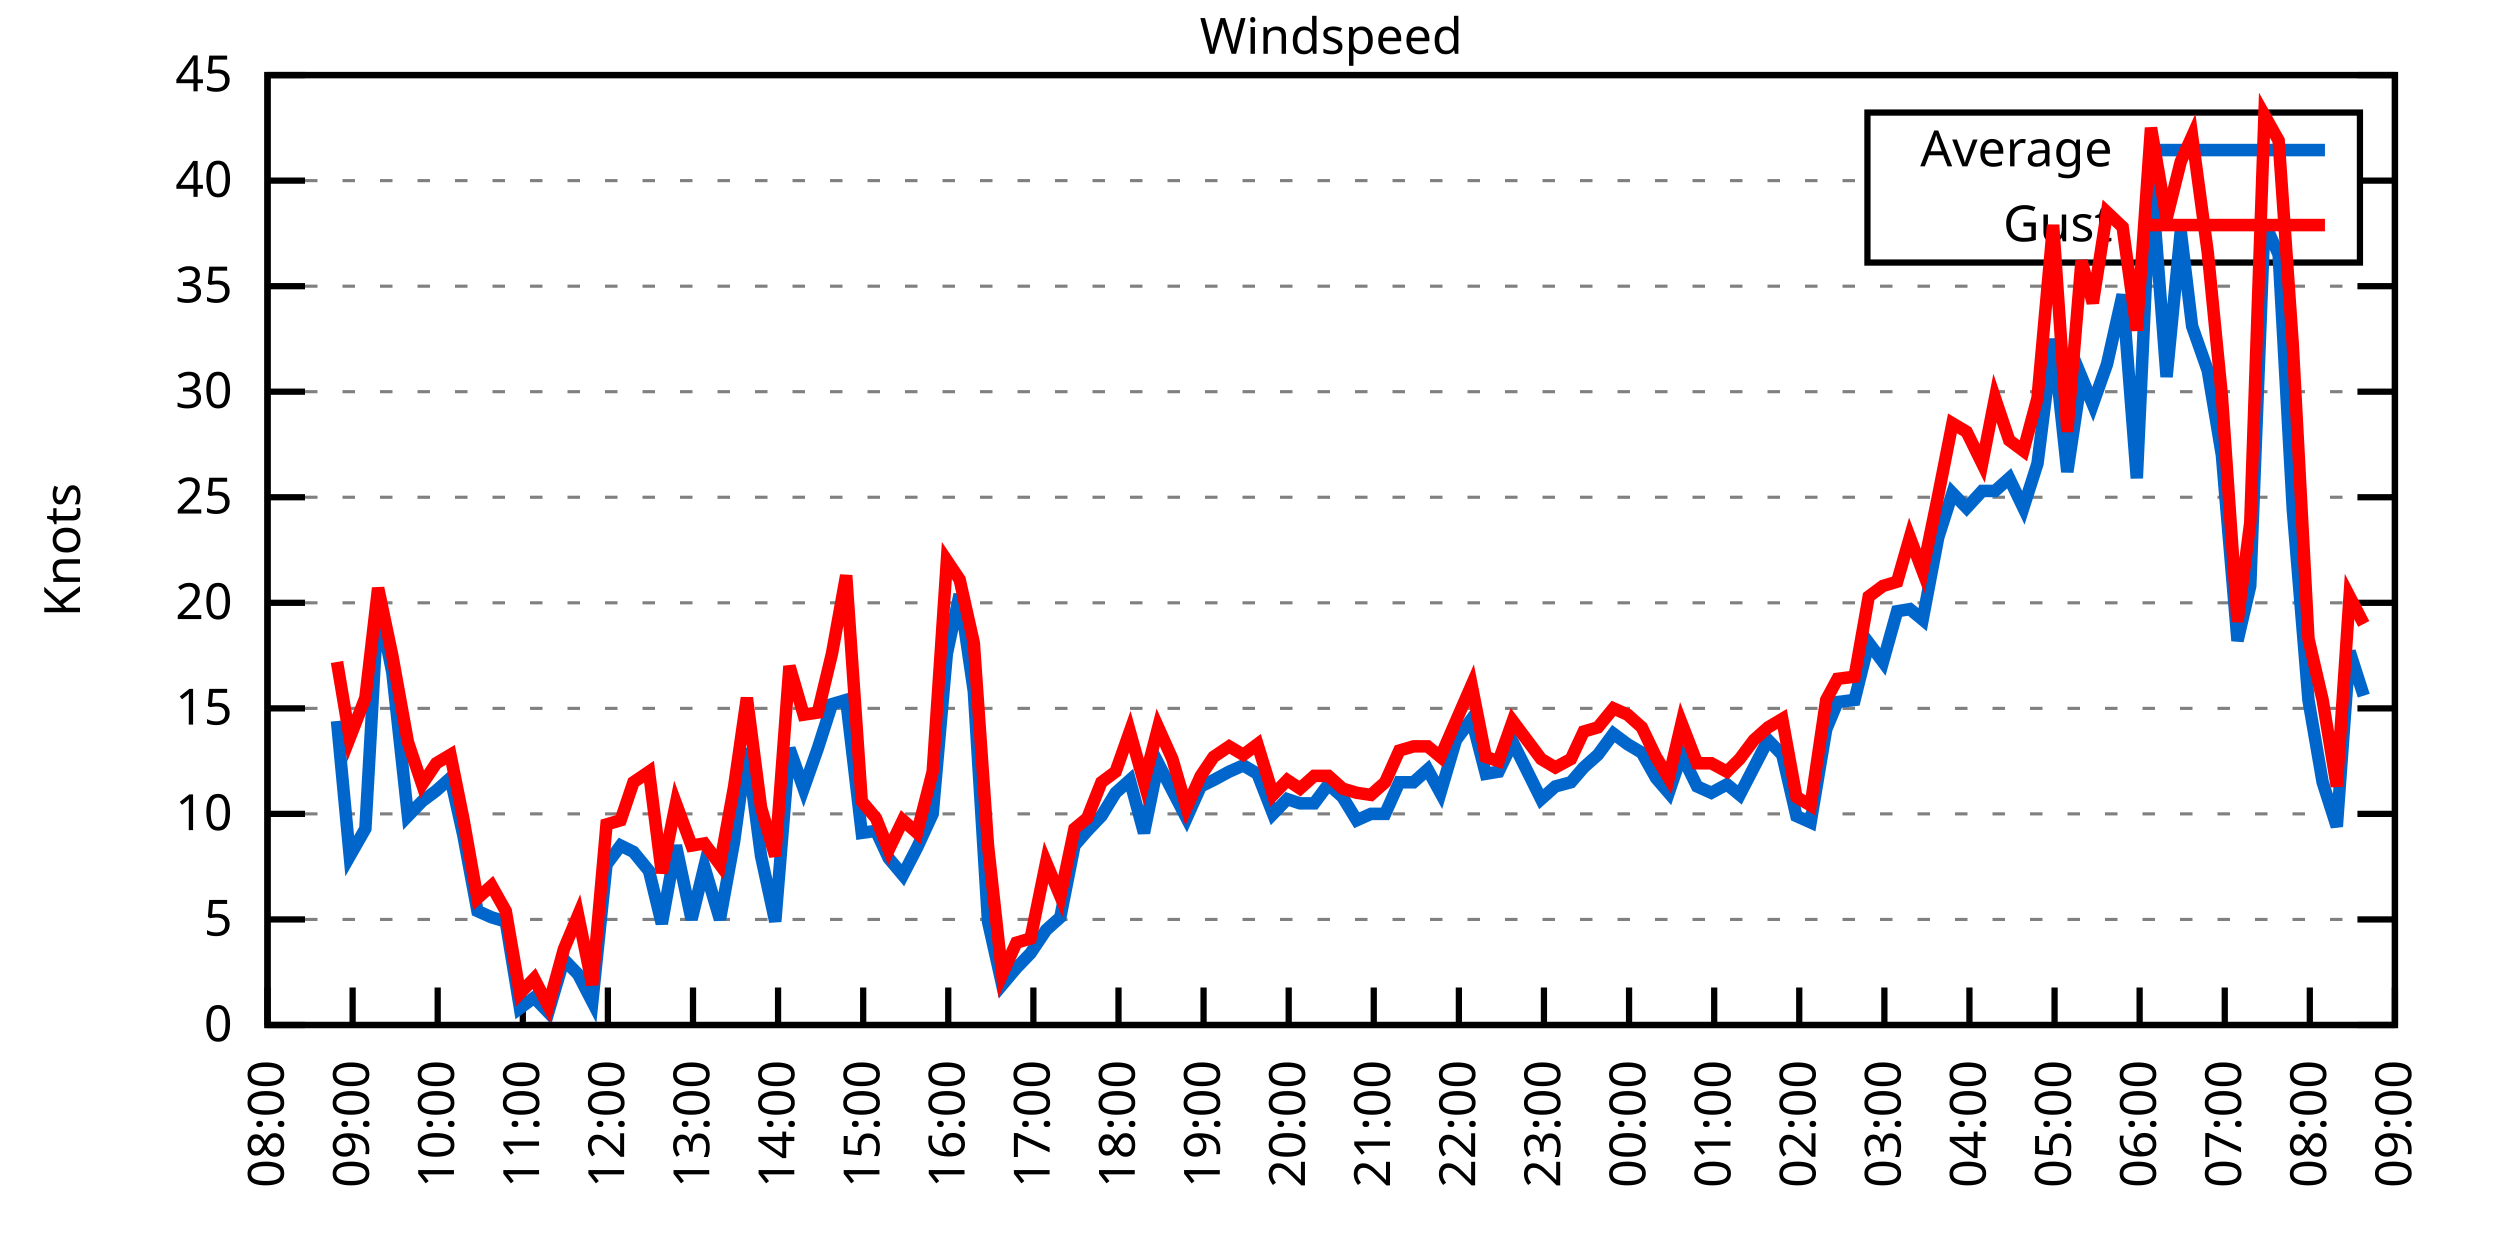
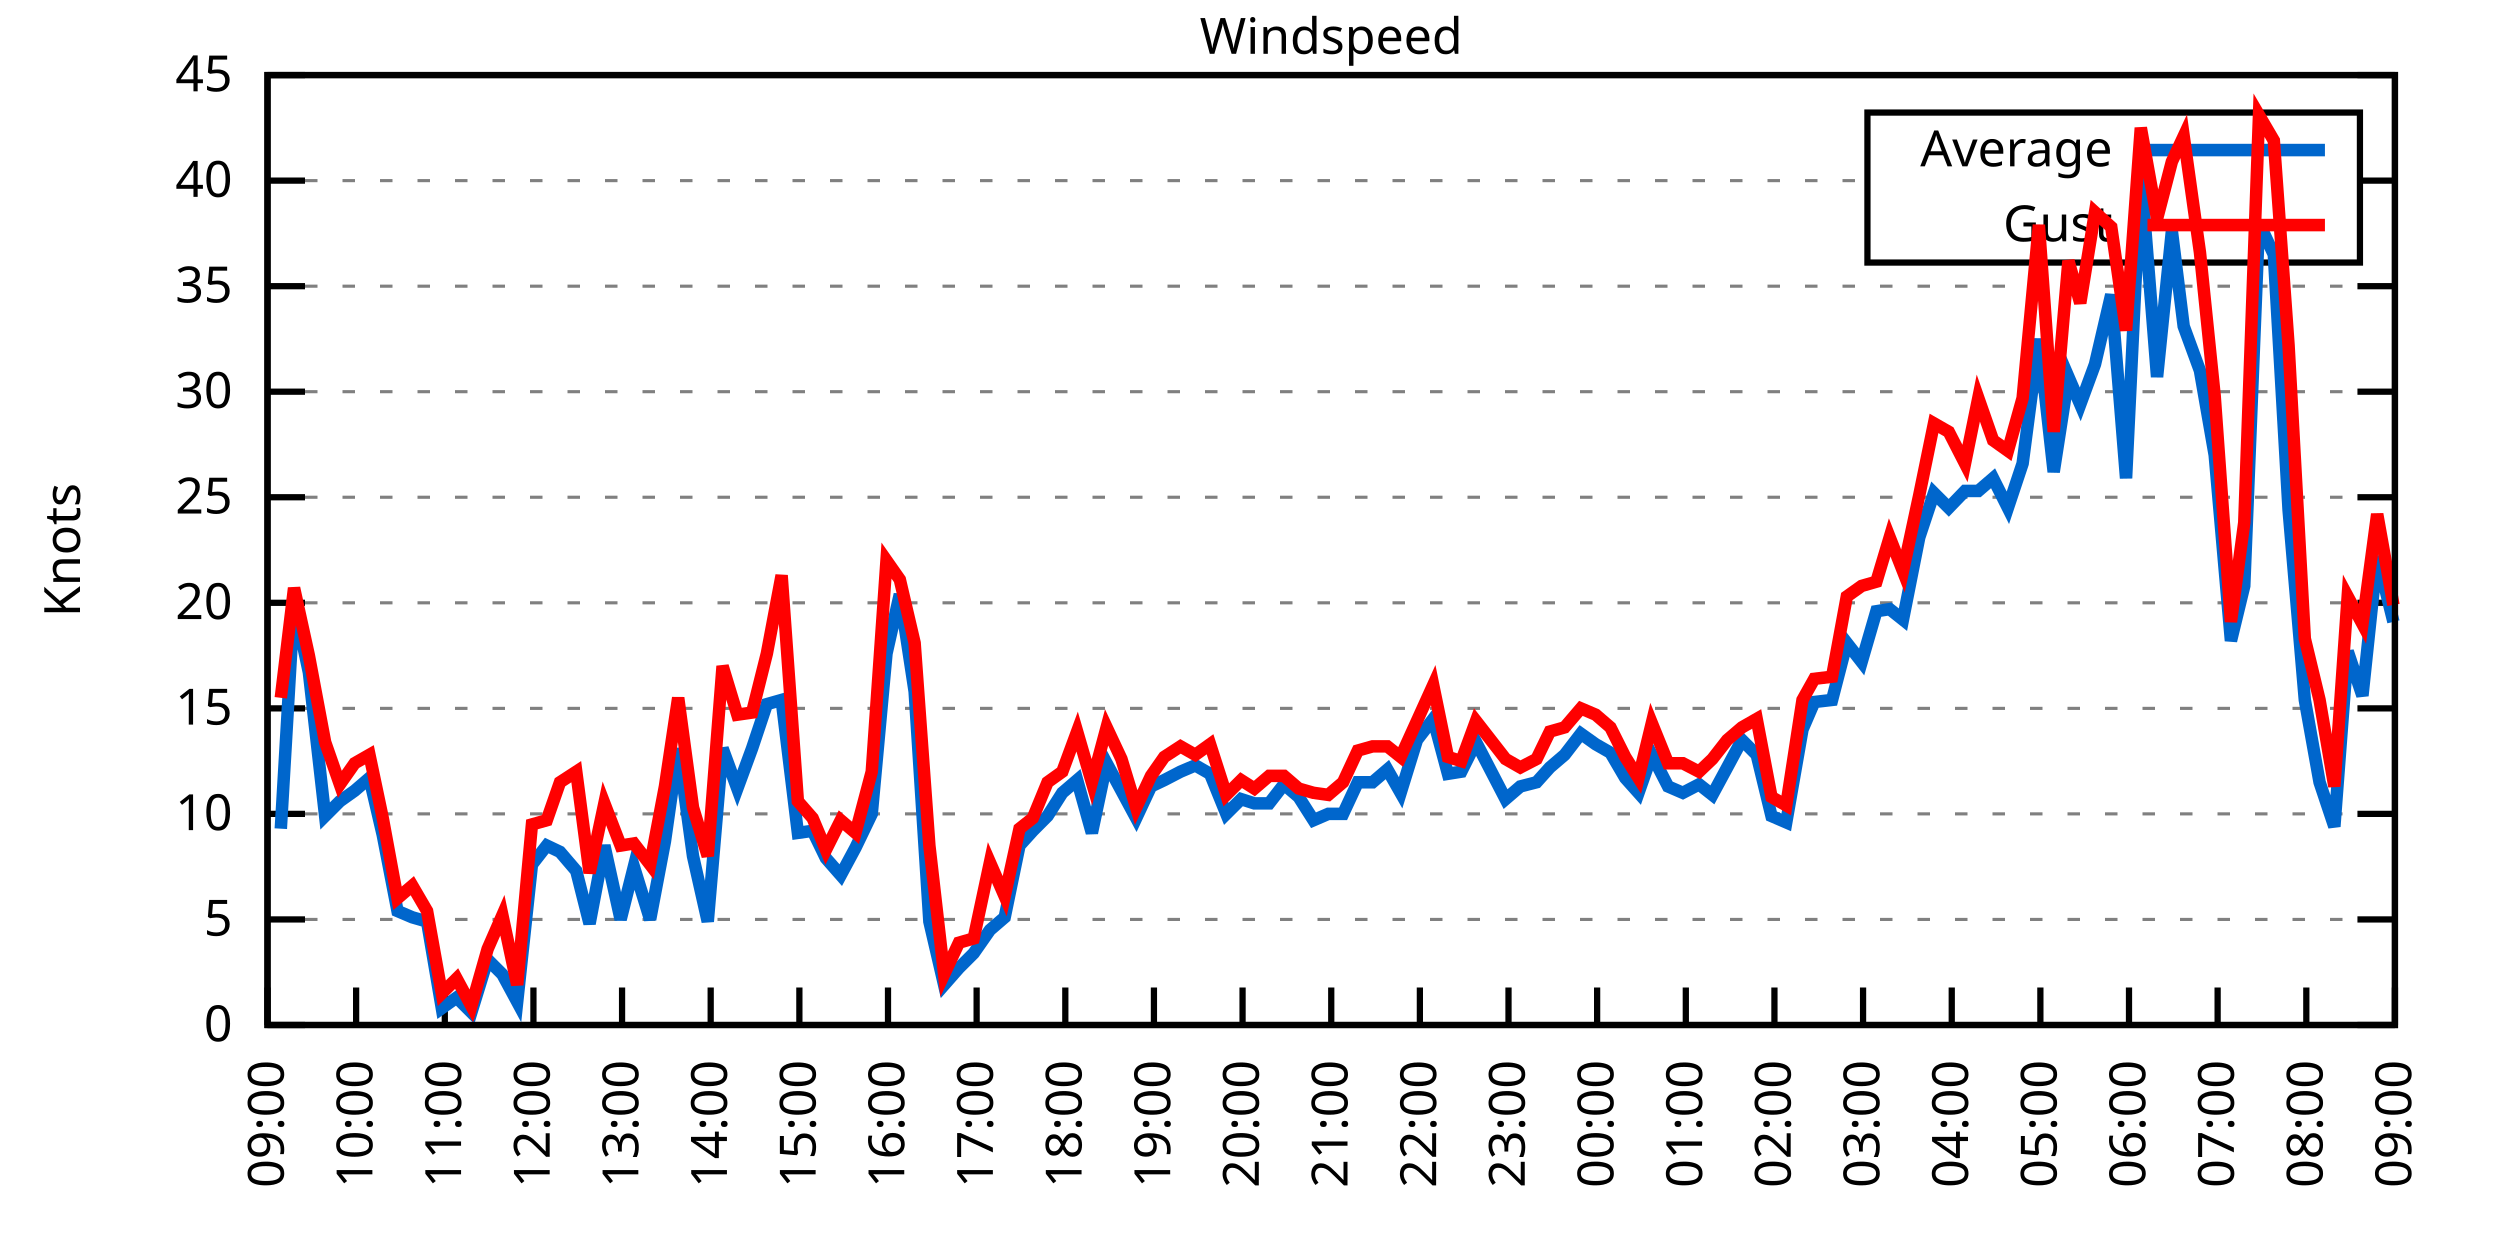
<svg xmlns="http://www.w3.org/2000/svg" xmlns:xlink="http://www.w3.org/1999/xlink" width="400" height="200" viewBox="0 0 400 200">
  <g id="gnuplot_canvas">
    <rect x="0" y="0" width="400" height="200" fill="none" />
    <defs>
      <circle id="gpDot" r="0.5" stroke-width="0.5" stroke="currentColor" />
      <path id="gpPt0" stroke-width="0.333" stroke="currentColor" d="M-1,0 h2 M0,-1 v2" />
      <path id="gpPt1" stroke-width="0.333" stroke="currentColor" d="M-1,-1 L1,1 M1,-1 L-1,1" />
      <path id="gpPt2" stroke-width="0.333" stroke="currentColor" d="M-1,0 L1,0 M0,-1 L0,1 M-1,-1 L1,1 M-1,1 L1,-1" />
      <rect id="gpPt3" stroke-width="0.333" stroke="currentColor" x="-1" y="-1" width="2" height="2" />
      <rect id="gpPt4" stroke-width="0.333" stroke="currentColor" fill="currentColor" x="-1" y="-1" width="2" height="2" />
      <circle id="gpPt5" stroke-width="0.333" stroke="currentColor" cx="0" cy="0" r="1" />
      <use xlink:href="#gpPt5" id="gpPt6" fill="currentColor" stroke="none" />
      <path id="gpPt7" stroke-width="0.333" stroke="currentColor" d="M0,-1.33 L-1.33,0.67 L1.33,0.67 z" />
      <use xlink:href="#gpPt7" id="gpPt8" fill="currentColor" stroke="none" />
      <use xlink:href="#gpPt7" id="gpPt9" stroke="currentColor" transform="rotate(180)" />
      <use xlink:href="#gpPt9" id="gpPt10" fill="currentColor" stroke="none" />
      <use xlink:href="#gpPt3" id="gpPt11" stroke="currentColor" transform="rotate(45)" />
      <use xlink:href="#gpPt11" id="gpPt12" fill="currentColor" stroke="none" />
      <path id="gpPt13" stroke-width="0.333" stroke="currentColor" d="M0,1.330 L1.265,0.411 L0.782,-1.067 L-0.782,-1.076 L-1.265,0.411 z" />
      <use xlink:href="#gpPt13" id="gpPt14" fill="currentColor" stroke="none" />
      <filter id="textbox" filterUnits="objectBoundingBox" x="0" y="0" height="1" width="1">
        <feFlood flood-color="white" flood-opacity="1" result="bgnd" />
        <feComposite in="SourceGraphic" in2="bgnd" operator="atop" />
      </filter>
      <filter id="greybox" filterUnits="objectBoundingBox" x="0" y="0" height="1" width="1">
        <feFlood flood-color="lightgrey" flood-opacity="1" result="grey" />
        <feComposite in="SourceGraphic" in2="grey" operator="atop" />
      </filter>
    </defs>
    <g fill="none" color="white" stroke="currentColor" stroke-width="1.00" stroke-linecap="butt" stroke-linejoin="miter">
</g>
    <g fill="none" color="black" stroke="currentColor" stroke-width="1.00" stroke-linecap="butt" stroke-linejoin="miter">
      <g stroke="none" shape-rendering="crispEdges">
        <polygon fill="rgb(255, 255, 255)" points="42.80,164.00 383.18,164.00 383.18,12.02 42.80,12.02 " />
      </g>
    </g>
    <g fill="none" color="black" stroke="currentColor" stroke-width="1.00" stroke-linecap="butt" stroke-linejoin="miter">
</g>
    <g fill="none" color="black" stroke="black" stroke-width="0.50" stroke-linecap="butt" stroke-linejoin="miter">
</g>
    <g fill="none" color="gray" stroke="currentColor" stroke-width="0.50" stroke-linecap="butt" stroke-linejoin="miter">
      <path stroke="gray" stroke-dasharray="2,4" class="gridline" d="M42.80,164.00 L383.19,164.00  " />
    </g>
    <g fill="none" color="gray" stroke="gray" stroke-width="1.00" stroke-linecap="butt" stroke-linejoin="miter">
</g>
    <g fill="none" color="black" stroke="currentColor" stroke-width="1.00" stroke-linecap="butt" stroke-linejoin="miter">
      <path stroke="black" d="M42.80,164.00 L48.80,164.00 M383.19,164.00 L377.19,164.00  " />
      <g transform="translate(37.20,166.60)" stroke="none" fill="black" font-family="Sans" font-size="8.00" text-anchor="end">
        <text>
          <tspan font-family="Sans"> 0</tspan>
        </text>
      </g>
    </g>
    <g fill="none" color="black" stroke="currentColor" stroke-width="1.00" stroke-linecap="butt" stroke-linejoin="miter">
</g>
    <g fill="none" color="black" stroke="black" stroke-width="0.50" stroke-linecap="butt" stroke-linejoin="miter">
</g>
    <g fill="none" color="gray" stroke="currentColor" stroke-width="0.50" stroke-linecap="butt" stroke-linejoin="miter">
      <path stroke="gray" stroke-dasharray="2,4" class="gridline" d="M42.80,147.11 L383.19,147.11  " />
    </g>
    <g fill="none" color="gray" stroke="gray" stroke-width="1.00" stroke-linecap="butt" stroke-linejoin="miter">
</g>
    <g fill="none" color="black" stroke="currentColor" stroke-width="1.00" stroke-linecap="butt" stroke-linejoin="miter">
      <path stroke="black" d="M42.80,147.11 L48.80,147.11 M383.19,147.11 L377.19,147.11  " />
      <g transform="translate(37.20,149.71)" stroke="none" fill="black" font-family="Sans" font-size="8.00" text-anchor="end">
        <text>
          <tspan font-family="Sans"> 5</tspan>
        </text>
      </g>
    </g>
    <g fill="none" color="black" stroke="currentColor" stroke-width="1.00" stroke-linecap="butt" stroke-linejoin="miter">
</g>
    <g fill="none" color="black" stroke="black" stroke-width="0.50" stroke-linecap="butt" stroke-linejoin="miter">
</g>
    <g fill="none" color="gray" stroke="currentColor" stroke-width="0.50" stroke-linecap="butt" stroke-linejoin="miter">
      <path stroke="gray" stroke-dasharray="2,4" class="gridline" d="M42.80,130.22 L383.19,130.22  " />
    </g>
    <g fill="none" color="gray" stroke="gray" stroke-width="1.00" stroke-linecap="butt" stroke-linejoin="miter">
</g>
    <g fill="none" color="black" stroke="currentColor" stroke-width="1.00" stroke-linecap="butt" stroke-linejoin="miter">
      <path stroke="black" d="M42.80,130.22 L48.80,130.22 M383.19,130.22 L377.19,130.22  " />
      <g transform="translate(37.20,132.82)" stroke="none" fill="black" font-family="Sans" font-size="8.00" text-anchor="end">
        <text>
          <tspan font-family="Sans"> 10</tspan>
        </text>
      </g>
    </g>
    <g fill="none" color="black" stroke="currentColor" stroke-width="1.00" stroke-linecap="butt" stroke-linejoin="miter">
</g>
    <g fill="none" color="black" stroke="black" stroke-width="0.50" stroke-linecap="butt" stroke-linejoin="miter">
</g>
    <g fill="none" color="gray" stroke="currentColor" stroke-width="0.50" stroke-linecap="butt" stroke-linejoin="miter">
      <path stroke="gray" stroke-dasharray="2,4" class="gridline" d="M42.80,113.34 L383.19,113.34  " />
    </g>
    <g fill="none" color="gray" stroke="gray" stroke-width="1.00" stroke-linecap="butt" stroke-linejoin="miter">
</g>
    <g fill="none" color="black" stroke="currentColor" stroke-width="1.00" stroke-linecap="butt" stroke-linejoin="miter">
      <path stroke="black" d="M42.80,113.34 L48.80,113.34 M383.19,113.34 L377.19,113.34  " />
      <g transform="translate(37.20,115.94)" stroke="none" fill="black" font-family="Sans" font-size="8.00" text-anchor="end">
        <text>
          <tspan font-family="Sans"> 15</tspan>
        </text>
      </g>
    </g>
    <g fill="none" color="black" stroke="currentColor" stroke-width="1.00" stroke-linecap="butt" stroke-linejoin="miter">
</g>
    <g fill="none" color="black" stroke="black" stroke-width="0.50" stroke-linecap="butt" stroke-linejoin="miter">
</g>
    <g fill="none" color="gray" stroke="currentColor" stroke-width="0.50" stroke-linecap="butt" stroke-linejoin="miter">
      <path stroke="gray" stroke-dasharray="2,4" class="gridline" d="M42.80,96.45 L383.19,96.45  " />
    </g>
    <g fill="none" color="gray" stroke="gray" stroke-width="1.00" stroke-linecap="butt" stroke-linejoin="miter">
</g>
    <g fill="none" color="black" stroke="currentColor" stroke-width="1.00" stroke-linecap="butt" stroke-linejoin="miter">
      <path stroke="black" d="M42.80,96.45 L48.80,96.45 M383.19,96.45 L377.19,96.45  " />
      <g transform="translate(37.20,99.05)" stroke="none" fill="black" font-family="Sans" font-size="8.00" text-anchor="end">
        <text>
          <tspan font-family="Sans"> 20</tspan>
        </text>
      </g>
    </g>
    <g fill="none" color="black" stroke="currentColor" stroke-width="1.00" stroke-linecap="butt" stroke-linejoin="miter">
</g>
    <g fill="none" color="black" stroke="black" stroke-width="0.50" stroke-linecap="butt" stroke-linejoin="miter">
</g>
    <g fill="none" color="gray" stroke="currentColor" stroke-width="0.50" stroke-linecap="butt" stroke-linejoin="miter">
      <path stroke="gray" stroke-dasharray="2,4" class="gridline" d="M42.80,79.56 L383.19,79.56  " />
    </g>
    <g fill="none" color="gray" stroke="gray" stroke-width="1.00" stroke-linecap="butt" stroke-linejoin="miter">
</g>
    <g fill="none" color="black" stroke="currentColor" stroke-width="1.00" stroke-linecap="butt" stroke-linejoin="miter">
      <path stroke="black" d="M42.80,79.56 L48.80,79.56 M383.19,79.56 L377.19,79.56  " />
      <g transform="translate(37.20,82.16)" stroke="none" fill="black" font-family="Sans" font-size="8.00" text-anchor="end">
        <text>
          <tspan font-family="Sans"> 25</tspan>
        </text>
      </g>
    </g>
    <g fill="none" color="black" stroke="currentColor" stroke-width="1.00" stroke-linecap="butt" stroke-linejoin="miter">
</g>
    <g fill="none" color="black" stroke="black" stroke-width="0.50" stroke-linecap="butt" stroke-linejoin="miter">
</g>
    <g fill="none" color="gray" stroke="currentColor" stroke-width="0.50" stroke-linecap="butt" stroke-linejoin="miter">
      <path stroke="gray" stroke-dasharray="2,4" class="gridline" d="M42.80,62.67 L383.19,62.67  " />
    </g>
    <g fill="none" color="gray" stroke="gray" stroke-width="1.00" stroke-linecap="butt" stroke-linejoin="miter">
</g>
    <g fill="none" color="black" stroke="currentColor" stroke-width="1.00" stroke-linecap="butt" stroke-linejoin="miter">
      <path stroke="black" d="M42.80,62.67 L48.80,62.67 M383.19,62.67 L377.19,62.67  " />
      <g transform="translate(37.20,65.27)" stroke="none" fill="black" font-family="Sans" font-size="8.00" text-anchor="end">
        <text>
          <tspan font-family="Sans"> 30</tspan>
        </text>
      </g>
    </g>
    <g fill="none" color="black" stroke="currentColor" stroke-width="1.00" stroke-linecap="butt" stroke-linejoin="miter">
</g>
    <g fill="none" color="black" stroke="black" stroke-width="0.50" stroke-linecap="butt" stroke-linejoin="miter">
</g>
    <g fill="none" color="gray" stroke="currentColor" stroke-width="0.50" stroke-linecap="butt" stroke-linejoin="miter">
      <path stroke="gray" stroke-dasharray="2,4" class="gridline" d="M42.80,45.79 L383.19,45.79  " />
    </g>
    <g fill="none" color="gray" stroke="gray" stroke-width="1.00" stroke-linecap="butt" stroke-linejoin="miter">
</g>
    <g fill="none" color="black" stroke="currentColor" stroke-width="1.00" stroke-linecap="butt" stroke-linejoin="miter">
      <path stroke="black" d="M42.80,45.79 L48.80,45.79 M383.19,45.79 L377.19,45.79  " />
      <g transform="translate(37.20,48.39)" stroke="none" fill="black" font-family="Sans" font-size="8.00" text-anchor="end">
        <text>
          <tspan font-family="Sans"> 35</tspan>
        </text>
      </g>
    </g>
    <g fill="none" color="black" stroke="currentColor" stroke-width="1.00" stroke-linecap="butt" stroke-linejoin="miter">
</g>
    <g fill="none" color="black" stroke="black" stroke-width="0.50" stroke-linecap="butt" stroke-linejoin="miter">
</g>
    <g fill="none" color="gray" stroke="currentColor" stroke-width="0.50" stroke-linecap="butt" stroke-linejoin="miter">
      <path stroke="gray" stroke-dasharray="2,4" class="gridline" d="M42.80,28.90 L298.79,28.90 M377.59,28.90 L383.19,28.90  " />
    </g>
    <g fill="none" color="gray" stroke="gray" stroke-width="1.00" stroke-linecap="butt" stroke-linejoin="miter">
</g>
    <g fill="none" color="black" stroke="currentColor" stroke-width="1.00" stroke-linecap="butt" stroke-linejoin="miter">
      <path stroke="black" d="M42.80,28.90 L48.80,28.90 M383.19,28.90 L377.19,28.90  " />
      <g transform="translate(37.20,31.50)" stroke="none" fill="black" font-family="Sans" font-size="8.00" text-anchor="end">
        <text>
          <tspan font-family="Sans"> 40</tspan>
        </text>
      </g>
    </g>
    <g fill="none" color="black" stroke="currentColor" stroke-width="1.00" stroke-linecap="butt" stroke-linejoin="miter">
</g>
    <g fill="none" color="black" stroke="black" stroke-width="0.50" stroke-linecap="butt" stroke-linejoin="miter">
</g>
    <g fill="none" color="gray" stroke="currentColor" stroke-width="0.50" stroke-linecap="butt" stroke-linejoin="miter">
      <path stroke="gray" stroke-dasharray="2,4" class="gridline" d="M42.80,12.01 L383.19,12.01  " />
    </g>
    <g fill="none" color="gray" stroke="gray" stroke-width="1.00" stroke-linecap="butt" stroke-linejoin="miter">
</g>
    <g fill="none" color="black" stroke="currentColor" stroke-width="1.00" stroke-linecap="butt" stroke-linejoin="miter">
      <path stroke="black" d="M42.80,12.01 L48.80,12.01 M383.19,12.01 L377.19,12.01  " />
      <g transform="translate(37.20,14.61)" stroke="none" fill="black" font-family="Sans" font-size="8.00" text-anchor="end">
        <text>
          <tspan font-family="Sans"> 45</tspan>
        </text>
      </g>
    </g>
    <g fill="none" color="black" stroke="currentColor" stroke-width="1.00" stroke-linecap="butt" stroke-linejoin="miter">
      <path stroke="black" d="M42.80,164.00 L42.80,158.00  " />
      <g transform="translate(45.40,169.60) rotate(270.00)" stroke="none" fill="black" font-family="Sans" font-size="8.00" text-anchor="end">
        <text>
-           <tspan font-family="Sans">08:00</tspan>
-         </text>
-       </g>
-     </g>
-     <g fill="none" color="black" stroke="currentColor" stroke-width="1.00" stroke-linecap="butt" stroke-linejoin="miter">
-       <path stroke="black" d="M56.42,164.00 L56.42,158.00  " />
-       <g transform="translate(59.02,169.60) rotate(270.00)" stroke="none" fill="black" font-family="Sans" font-size="8.00" text-anchor="end">
-         <text>
          <tspan font-family="Sans">09:00</tspan>
        </text>
      </g>
    </g>
    <g fill="none" color="black" stroke="currentColor" stroke-width="1.00" stroke-linecap="butt" stroke-linejoin="miter">
-       <path stroke="black" d="M70.03,164.00 L70.03,158.00  " />
-       <g transform="translate(72.63,169.60) rotate(270.00)" stroke="none" fill="black" font-family="Sans" font-size="8.00" text-anchor="end">
+       <path stroke="black" d="M56.98,164.00 L56.98,158.00  " />
+       <g transform="translate(59.58,169.60) rotate(270.00)" stroke="none" fill="black" font-family="Sans" font-size="8.00" text-anchor="end">
        <text>
          <tspan font-family="Sans">10:00</tspan>
        </text>
      </g>
    </g>
    <g fill="none" color="black" stroke="currentColor" stroke-width="1.00" stroke-linecap="butt" stroke-linejoin="miter">
-       <path stroke="black" d="M83.65,164.00 L83.65,158.00  " />
-       <g transform="translate(86.25,169.60) rotate(270.00)" stroke="none" fill="black" font-family="Sans" font-size="8.00" text-anchor="end">
+       <path stroke="black" d="M71.17,164.00 L71.17,158.00  " />
+       <g transform="translate(73.77,169.60) rotate(270.00)" stroke="none" fill="black" font-family="Sans" font-size="8.00" text-anchor="end">
        <text>
          <tspan font-family="Sans">11:00</tspan>
        </text>
      </g>
    </g>
    <g fill="none" color="black" stroke="currentColor" stroke-width="1.00" stroke-linecap="butt" stroke-linejoin="miter">
-       <path stroke="black" d="M97.26,164.00 L97.26,158.00  " />
-       <g transform="translate(99.86,169.60) rotate(270.00)" stroke="none" fill="black" font-family="Sans" font-size="8.00" text-anchor="end">
+       <path stroke="black" d="M85.35,164.00 L85.35,158.00  " />
+       <g transform="translate(87.95,169.60) rotate(270.00)" stroke="none" fill="black" font-family="Sans" font-size="8.00" text-anchor="end">
        <text>
          <tspan font-family="Sans">12:00</tspan>
        </text>
      </g>
    </g>
    <g fill="none" color="black" stroke="currentColor" stroke-width="1.00" stroke-linecap="butt" stroke-linejoin="miter">
-       <path stroke="black" d="M110.88,164.00 L110.88,158.00  " />
-       <g transform="translate(113.48,169.60) rotate(270.00)" stroke="none" fill="black" font-family="Sans" font-size="8.00" text-anchor="end">
+       <path stroke="black" d="M99.53,164.00 L99.53,158.00  " />
+       <g transform="translate(102.13,169.60) rotate(270.00)" stroke="none" fill="black" font-family="Sans" font-size="8.00" text-anchor="end">
        <text>
          <tspan font-family="Sans">13:00</tspan>
        </text>
      </g>
    </g>
    <g fill="none" color="black" stroke="currentColor" stroke-width="1.00" stroke-linecap="butt" stroke-linejoin="miter">
-       <path stroke="black" d="M124.49,164.00 L124.49,158.00  " />
-       <g transform="translate(127.09,169.60) rotate(270.00)" stroke="none" fill="black" font-family="Sans" font-size="8.00" text-anchor="end">
+       <path stroke="black" d="M113.71,164.00 L113.71,158.00  " />
+       <g transform="translate(116.31,169.60) rotate(270.00)" stroke="none" fill="black" font-family="Sans" font-size="8.00" text-anchor="end">
        <text>
          <tspan font-family="Sans">14:00</tspan>
        </text>
      </g>
    </g>
    <g fill="none" color="black" stroke="currentColor" stroke-width="1.00" stroke-linecap="butt" stroke-linejoin="miter">
-       <path stroke="black" d="M138.11,164.00 L138.11,158.00  " />
-       <g transform="translate(140.71,169.60) rotate(270.00)" stroke="none" fill="black" font-family="Sans" font-size="8.00" text-anchor="end">
+       <path stroke="black" d="M127.90,164.00 L127.90,158.00  " />
+       <g transform="translate(130.50,169.60) rotate(270.00)" stroke="none" fill="black" font-family="Sans" font-size="8.00" text-anchor="end">
        <text>
          <tspan font-family="Sans">15:00</tspan>
        </text>
      </g>
    </g>
    <g fill="none" color="black" stroke="currentColor" stroke-width="1.00" stroke-linecap="butt" stroke-linejoin="miter">
-       <path stroke="black" d="M151.72,164.00 L151.72,158.00  " />
-       <g transform="translate(154.32,169.60) rotate(270.00)" stroke="none" fill="black" font-family="Sans" font-size="8.00" text-anchor="end">
+       <path stroke="black" d="M142.08,164.00 L142.08,158.00  " />
+       <g transform="translate(144.68,169.60) rotate(270.00)" stroke="none" fill="black" font-family="Sans" font-size="8.00" text-anchor="end">
        <text>
          <tspan font-family="Sans">16:00</tspan>
        </text>
      </g>
    </g>
    <g fill="none" color="black" stroke="currentColor" stroke-width="1.00" stroke-linecap="butt" stroke-linejoin="miter">
-       <path stroke="black" d="M165.34,164.00 L165.34,158.00  " />
-       <g transform="translate(167.94,169.60) rotate(270.00)" stroke="none" fill="black" font-family="Sans" font-size="8.00" text-anchor="end">
+       <path stroke="black" d="M156.26,164.00 L156.26,158.00  " />
+       <g transform="translate(158.86,169.60) rotate(270.00)" stroke="none" fill="black" font-family="Sans" font-size="8.00" text-anchor="end">
        <text>
          <tspan font-family="Sans">17:00</tspan>
        </text>
      </g>
    </g>
    <g fill="none" color="black" stroke="currentColor" stroke-width="1.00" stroke-linecap="butt" stroke-linejoin="miter">
-       <path stroke="black" d="M178.96,164.00 L178.96,158.00  " />
-       <g transform="translate(181.56,169.60) rotate(270.00)" stroke="none" fill="black" font-family="Sans" font-size="8.00" text-anchor="end">
+       <path stroke="black" d="M170.45,164.00 L170.45,158.00  " />
+       <g transform="translate(173.05,169.60) rotate(270.00)" stroke="none" fill="black" font-family="Sans" font-size="8.00" text-anchor="end">
        <text>
          <tspan font-family="Sans">18:00</tspan>
        </text>
      </g>
    </g>
    <g fill="none" color="black" stroke="currentColor" stroke-width="1.00" stroke-linecap="butt" stroke-linejoin="miter">
-       <path stroke="black" d="M192.57,164.00 L192.57,158.00  " />
-       <g transform="translate(195.17,169.60) rotate(270.00)" stroke="none" fill="black" font-family="Sans" font-size="8.00" text-anchor="end">
+       <path stroke="black" d="M184.63,164.00 L184.63,158.00  " />
+       <g transform="translate(187.23,169.60) rotate(270.00)" stroke="none" fill="black" font-family="Sans" font-size="8.00" text-anchor="end">
        <text>
          <tspan font-family="Sans">19:00</tspan>
        </text>
      </g>
    </g>
    <g fill="none" color="black" stroke="currentColor" stroke-width="1.00" stroke-linecap="butt" stroke-linejoin="miter">
-       <path stroke="black" d="M206.19,164.00 L206.19,158.00  " />
-       <g transform="translate(208.79,169.60) rotate(270.00)" stroke="none" fill="black" font-family="Sans" font-size="8.00" text-anchor="end">
+       <path stroke="black" d="M198.81,164.00 L198.81,158.00  " />
+       <g transform="translate(201.41,169.60) rotate(270.00)" stroke="none" fill="black" font-family="Sans" font-size="8.00" text-anchor="end">
        <text>
          <tspan font-family="Sans">20:00</tspan>
        </text>
      </g>
    </g>
    <g fill="none" color="black" stroke="currentColor" stroke-width="1.00" stroke-linecap="butt" stroke-linejoin="miter">
-       <path stroke="black" d="M219.80,164.00 L219.80,158.00  " />
-       <g transform="translate(222.40,169.60) rotate(270.00)" stroke="none" fill="black" font-family="Sans" font-size="8.00" text-anchor="end">
+       <path stroke="black" d="M213.00,164.00 L213.00,158.00  " />
+       <g transform="translate(215.60,169.60) rotate(270.00)" stroke="none" fill="black" font-family="Sans" font-size="8.00" text-anchor="end">
        <text>
          <tspan font-family="Sans">21:00</tspan>
        </text>
      </g>
    </g>
    <g fill="none" color="black" stroke="currentColor" stroke-width="1.00" stroke-linecap="butt" stroke-linejoin="miter">
-       <path stroke="black" d="M233.42,164.00 L233.42,158.00  " />
-       <g transform="translate(236.02,169.60) rotate(270.00)" stroke="none" fill="black" font-family="Sans" font-size="8.00" text-anchor="end">
+       <path stroke="black" d="M227.18,164.00 L227.18,158.00  " />
+       <g transform="translate(229.78,169.60) rotate(270.00)" stroke="none" fill="black" font-family="Sans" font-size="8.00" text-anchor="end">
        <text>
          <tspan font-family="Sans">22:00</tspan>
        </text>
      </g>
    </g>
    <g fill="none" color="black" stroke="currentColor" stroke-width="1.00" stroke-linecap="butt" stroke-linejoin="miter">
-       <path stroke="black" d="M247.03,164.00 L247.03,158.00  " />
-       <g transform="translate(249.63,169.60) rotate(270.00)" stroke="none" fill="black" font-family="Sans" font-size="8.00" text-anchor="end">
+       <path stroke="black" d="M241.36,164.00 L241.36,158.00  " />
+       <g transform="translate(243.96,169.60) rotate(270.00)" stroke="none" fill="black" font-family="Sans" font-size="8.00" text-anchor="end">
        <text>
          <tspan font-family="Sans">23:00</tspan>
        </text>
      </g>
    </g>
    <g fill="none" color="black" stroke="currentColor" stroke-width="1.00" stroke-linecap="butt" stroke-linejoin="miter">
-       <path stroke="black" d="M260.65,164.00 L260.65,158.00  " />
-       <g transform="translate(263.25,169.60) rotate(270.00)" stroke="none" fill="black" font-family="Sans" font-size="8.00" text-anchor="end">
+       <path stroke="black" d="M255.54,164.00 L255.54,158.00  " />
+       <g transform="translate(258.14,169.60) rotate(270.00)" stroke="none" fill="black" font-family="Sans" font-size="8.00" text-anchor="end">
        <text>
          <tspan font-family="Sans">00:00</tspan>
        </text>
      </g>
    </g>
    <g fill="none" color="black" stroke="currentColor" stroke-width="1.00" stroke-linecap="butt" stroke-linejoin="miter">
-       <path stroke="black" d="M274.27,164.00 L274.27,158.00  " />
-       <g transform="translate(276.87,169.60) rotate(270.00)" stroke="none" fill="black" font-family="Sans" font-size="8.00" text-anchor="end">
+       <path stroke="black" d="M269.73,164.00 L269.73,158.00  " />
+       <g transform="translate(272.33,169.60) rotate(270.00)" stroke="none" fill="black" font-family="Sans" font-size="8.00" text-anchor="end">
        <text>
          <tspan font-family="Sans">01:00</tspan>
        </text>
      </g>
    </g>
    <g fill="none" color="black" stroke="currentColor" stroke-width="1.00" stroke-linecap="butt" stroke-linejoin="miter">
-       <path stroke="black" d="M287.88,164.00 L287.88,158.00  " />
-       <g transform="translate(290.48,169.60) rotate(270.00)" stroke="none" fill="black" font-family="Sans" font-size="8.00" text-anchor="end">
+       <path stroke="black" d="M283.91,164.00 L283.91,158.00  " />
+       <g transform="translate(286.51,169.60) rotate(270.00)" stroke="none" fill="black" font-family="Sans" font-size="8.00" text-anchor="end">
        <text>
          <tspan font-family="Sans">02:00</tspan>
        </text>
      </g>
    </g>
    <g fill="none" color="black" stroke="currentColor" stroke-width="1.00" stroke-linecap="butt" stroke-linejoin="miter">
-       <path stroke="black" d="M301.50,164.00 L301.50,158.00  " />
-       <g transform="translate(304.10,169.60) rotate(270.00)" stroke="none" fill="black" font-family="Sans" font-size="8.00" text-anchor="end">
+       <path stroke="black" d="M298.09,164.00 L298.09,158.00  " />
+       <g transform="translate(300.69,169.60) rotate(270.00)" stroke="none" fill="black" font-family="Sans" font-size="8.00" text-anchor="end">
        <text>
          <tspan font-family="Sans">03:00</tspan>
        </text>
      </g>
    </g>
    <g fill="none" color="black" stroke="currentColor" stroke-width="1.00" stroke-linecap="butt" stroke-linejoin="miter">
-       <path stroke="black" d="M315.11,164.00 L315.11,158.00  " />
-       <g transform="translate(317.71,169.60) rotate(270.00)" stroke="none" fill="black" font-family="Sans" font-size="8.00" text-anchor="end">
+       <path stroke="black" d="M312.28,164.00 L312.28,158.00  " />
+       <g transform="translate(314.88,169.60) rotate(270.00)" stroke="none" fill="black" font-family="Sans" font-size="8.00" text-anchor="end">
        <text>
          <tspan font-family="Sans">04:00</tspan>
        </text>
      </g>
    </g>
    <g fill="none" color="black" stroke="currentColor" stroke-width="1.00" stroke-linecap="butt" stroke-linejoin="miter">
-       <path stroke="black" d="M328.73,164.00 L328.73,158.00  " />
-       <g transform="translate(331.33,169.60) rotate(270.00)" stroke="none" fill="black" font-family="Sans" font-size="8.00" text-anchor="end">
+       <path stroke="black" d="M326.46,164.00 L326.46,158.00  " />
+       <g transform="translate(329.06,169.60) rotate(270.00)" stroke="none" fill="black" font-family="Sans" font-size="8.00" text-anchor="end">
        <text>
          <tspan font-family="Sans">05:00</tspan>
        </text>
      </g>
    </g>
    <g fill="none" color="black" stroke="currentColor" stroke-width="1.00" stroke-linecap="butt" stroke-linejoin="miter">
-       <path stroke="black" d="M342.34,164.00 L342.34,158.00  " />
-       <g transform="translate(344.94,169.60) rotate(270.00)" stroke="none" fill="black" font-family="Sans" font-size="8.00" text-anchor="end">
+       <path stroke="black" d="M340.64,164.00 L340.64,158.00  " />
+       <g transform="translate(343.24,169.60) rotate(270.00)" stroke="none" fill="black" font-family="Sans" font-size="8.00" text-anchor="end">
        <text>
          <tspan font-family="Sans">06:00</tspan>
        </text>
      </g>
    </g>
    <g fill="none" color="black" stroke="currentColor" stroke-width="1.00" stroke-linecap="butt" stroke-linejoin="miter">
-       <path stroke="black" d="M355.96,164.00 L355.96,158.00  " />
-       <g transform="translate(358.56,169.60) rotate(270.00)" stroke="none" fill="black" font-family="Sans" font-size="8.00" text-anchor="end">
+       <path stroke="black" d="M354.82,164.00 L354.82,158.00  " />
+       <g transform="translate(357.42,169.60) rotate(270.00)" stroke="none" fill="black" font-family="Sans" font-size="8.00" text-anchor="end">
        <text>
          <tspan font-family="Sans">07:00</tspan>
        </text>
      </g>
    </g>
    <g fill="none" color="black" stroke="currentColor" stroke-width="1.00" stroke-linecap="butt" stroke-linejoin="miter">
-       <path stroke="black" d="M369.57,164.00 L369.57,158.00  " />
-       <g transform="translate(372.17,169.60) rotate(270.00)" stroke="none" fill="black" font-family="Sans" font-size="8.00" text-anchor="end">
+       <path stroke="black" d="M369.01,164.00 L369.01,158.00  " />
+       <g transform="translate(371.61,169.60) rotate(270.00)" stroke="none" fill="black" font-family="Sans" font-size="8.00" text-anchor="end">
        <text>
          <tspan font-family="Sans">08:00</tspan>
        </text>
      </g>
    </g>
    <g fill="none" color="black" stroke="currentColor" stroke-width="1.00" stroke-linecap="butt" stroke-linejoin="miter">
      <path stroke="black" d="M383.19,164.00 L383.19,158.00  " />
      <g transform="translate(385.79,169.60) rotate(270.00)" stroke="none" fill="black" font-family="Sans" font-size="8.00" text-anchor="end">
        <text>
          <tspan font-family="Sans">09:00</tspan>
        </text>
      </g>
    </g>
    <g fill="none" color="black" stroke="currentColor" stroke-width="1.00" stroke-linecap="butt" stroke-linejoin="miter">
</g>
    <g fill="none" color="black" stroke="currentColor" stroke-width="1.00" stroke-linecap="butt" stroke-linejoin="miter">
      <path stroke="black" d="M42.80,12.01 L42.80,164.00 L383.19,164.00 L383.19,12.01 L42.80,12.01 Z  " />
    </g>
    <g fill="none" color="black" stroke="currentColor" stroke-width="1.00" stroke-linecap="butt" stroke-linejoin="miter">
</g>
    <g fill="none" color="black" stroke="currentColor" stroke-width="1.00" stroke-linecap="butt" stroke-linejoin="miter">
      <path stroke="black" d="M298.79,42.01 L298.79,18.01 L377.59,18.01 L377.59,42.01 L298.79,42.01 Z  " />
    </g>
    <g id="Windspeed_plot_1">
      <g fill="none" color="white" stroke="black" stroke-width="2.00" stroke-linecap="butt" stroke-linejoin="miter">
</g>
      <g fill="none" color="black" stroke="currentColor" stroke-width="2.00" stroke-linecap="butt" stroke-linejoin="miter">
        <g transform="translate(337.99,26.61)" stroke="none" fill="black" font-family="Sans" font-size="8.00" text-anchor="end">
          <text>
            <tspan font-family="Sans">Average</tspan>
          </text>
        </g>
      </g>
      <g fill="none" color="black" stroke="currentColor" stroke-width="2.00" stroke-linecap="butt" stroke-linejoin="miter">
-         <path stroke="rgb(  0, 102, 204)" d="M343.59,24.01 L371.99,24.01 M53.92,115.36 L55.96,136.98 L58.46,132.59 L60.50,96.45 L62.77,107.59 L65.27,130.56   L67.54,128.20 L69.80,126.51 L72.07,124.48 L74.12,133.60 L76.39,145.76 L78.65,146.77 L80.92,147.45 L83.19,161.30   L85.46,159.61 L87.73,161.97 L90.23,153.53 L92.50,155.89 L94.77,160.28 L97.04,138.33 L99.30,135.29 L101.35,136.30   L103.84,139.34 L105.89,147.79 L108.15,135.29 L110.65,147.11 L112.69,138.67 L115.19,147.11 L117.46,134.62 L119.50,119.75   L121.77,136.98 L124.04,147.45 L126.31,119.75 L128.58,126.17 L130.85,119.75 L133.12,112.66 L135.39,111.99 L137.88,133.26   L140.15,132.93 L142.19,137.32 L144.46,140.02 L146.73,135.63 L149.23,130.22 L151.50,104.56 L153.54,95.10 L155.81,110.63   L158.08,147.45 L160.35,157.58 L162.62,154.88 L164.89,152.52 L167.38,148.80 L169.65,146.77 L171.92,135.29 L173.96,132.93   L176.23,130.56 L178.50,126.85 L180.77,124.82 L183.04,133.26 L185.31,122.12 L187.58,126.51 L189.85,130.90 L192.12,125.83   L194.16,124.82 L196.66,123.47 L198.93,122.46 L201.19,123.81 L203.69,130.22 L205.96,127.86 L208.00,128.54 L210.27,128.54   L212.54,125.50 L214.81,127.52 L217.08,131.24 L219.35,130.22 L221.62,130.22 L223.89,125.16 L226.16,125.16 L228.43,123.13   L230.47,126.85 L232.96,118.40 L235.46,115.03 L237.73,123.81 L239.77,123.47 L242.04,118.74 L246.58,127.86 L248.85,125.83   L251.35,125.16 L253.39,122.79 L255.66,120.77 L258.15,117.39 L260.42,119.08 L262.69,120.43 L264.96,124.48 L267.00,126.85   L269.05,120.77 L271.54,125.83 L273.81,126.85 L276.31,125.50 L278.35,127.18 L280.62,122.79 L282.89,118.40 L285.16,120.77   L287.43,130.56 L289.70,131.58 L292.19,116.71 L294.01,112.32 L296.73,111.99 L299.00,102.87 L301.27,105.91 L303.54,97.80   L305.58,97.46 L307.62,99.15 L310.12,85.98 L312.39,78.89 L314.66,81.25 L317.15,78.55 L319.20,78.55 L321.47,76.52   L323.74,81.25 L326.00,74.16 L328.50,54.23 L330.77,75.51 L333.04,60.31 L334.85,64.70 L337.12,58.28 L339.62,47.14   L341.89,76.52 L344.16,27.55 L346.65,60.31 L348.92,37.00 L350.74,52.20 L353.24,59.30 L355.50,72.81 L358.00,102.53   L360.04,93.75 L362.31,35.65 L364.58,40.72 L366.85,81.59 L369.35,111.99 L371.62,125.16 L373.89,132.25 L375.93,104.22   L378.20,111.31  " />
+         <path stroke="rgb(  0, 102, 204)" d="M343.59,24.01 L371.99,24.01 M44.93,132.59 L47.05,96.45 L49.42,107.59 L52.02,130.56 L54.38,128.20 L56.75,126.51   L59.11,124.48 L61.24,133.60 L63.60,145.76 L65.97,146.77 L68.33,147.45 L70.69,161.30 L73.06,159.61 L75.42,161.97   L78.02,153.53 L80.38,155.89 L82.75,160.28 L85.11,138.33 L87.48,135.29 L89.60,136.30 L92.20,139.34 L94.33,147.79   L96.70,135.29 L99.30,147.11 L101.42,138.67 L104.02,147.11 L106.39,134.62 L108.51,119.75 L110.88,136.98 L113.24,147.45   L115.61,119.75 L117.97,126.17 L120.33,119.75 L122.70,112.66 L125.06,111.99 L127.66,133.26 L130.02,132.93 L132.15,137.32   L134.52,140.02 L136.88,135.63 L139.48,130.22 L141.84,104.56 L143.97,95.10 L146.34,110.63 L148.70,147.45 L151.06,157.58   L153.43,154.88 L155.79,152.52 L158.39,148.80 L160.75,146.77 L163.12,135.29 L165.25,132.93 L167.61,130.56 L169.97,126.85   L172.34,124.82 L174.70,133.26 L177.06,122.12 L179.43,126.51 L181.79,130.90 L184.16,125.83 L186.28,124.82 L188.88,123.47   L191.25,122.46 L193.61,123.81 L196.21,130.22 L198.58,127.86 L200.70,128.54 L203.07,128.54 L205.43,125.50 L207.79,127.52   L210.16,131.24 L212.52,130.22 L214.89,130.22 L217.25,125.16 L219.61,125.16 L221.98,123.13 L224.10,126.85 L226.71,118.40   L229.31,115.03 L231.67,123.81 L233.80,123.47 L236.16,118.74 L240.89,127.86 L243.25,125.83 L245.85,125.16 L247.98,122.79   L250.34,120.77 L252.94,117.39 L255.31,119.08 L257.67,120.43 L260.04,124.48 L262.16,126.85 L264.29,120.77 L266.89,125.83   L269.25,126.85 L271.85,125.50 L273.98,127.18 L276.35,122.79 L278.71,118.40 L281.07,120.77 L283.44,130.56 L285.80,131.58   L288.40,116.71 L290.29,112.32 L293.13,111.99 L295.49,102.87 L297.86,105.91 L300.22,97.80 L302.35,97.46 L304.47,99.15   L307.08,85.98 L309.44,78.89 L311.80,81.25 L314.40,78.55 L316.53,78.55 L318.89,76.52 L321.26,81.25 L323.62,74.16   L326.22,54.23 L328.59,75.51 L330.95,60.31 L332.84,64.70 L335.20,58.28 L337.80,47.14 L340.17,76.52 L342.53,27.55   L345.13,60.31 L347.50,37.00 L349.39,52.20 L351.99,59.30 L354.35,72.81 L356.95,102.53 L359.08,93.75 L361.44,35.65   L363.81,40.72 L366.17,81.59 L368.77,111.99 L371.13,125.16 L373.50,132.25 L375.63,104.22 L377.99,111.31 L380.35,89.02   L382.95,99.49  " />
      </g>
    </g>
    <g id="Windspeed_plot_2">
      <g fill="none" color="black" stroke="currentColor" stroke-width="2.00" stroke-linecap="butt" stroke-linejoin="miter">
        <g transform="translate(337.99,38.61)" stroke="none" fill="black" font-family="Sans" font-size="8.00" text-anchor="end">
          <text>
            <tspan font-family="Sans">Gust</tspan>
          </text>
        </g>
      </g>
      <g fill="none" color="black" stroke="currentColor" stroke-width="2.00" stroke-linecap="butt" stroke-linejoin="miter">
-         <path stroke="rgb(255,   0,   0)" d="M343.59,36.01 L371.99,36.01 M53.92,105.91 L55.96,118.07 L58.46,111.65 L60.50,94.08 L62.77,104.89 L65.27,118.74   L67.54,125.50 L69.80,122.12 L72.07,120.77 L74.12,130.90 L76.39,143.73 L78.65,141.71 L80.92,145.76 L83.19,158.93   L85.46,156.57 L87.73,160.96 L90.23,151.84 L92.50,146.44 L94.77,157.58 L97.04,131.91 L99.30,131.24 L101.35,125.16   L103.84,123.47 L105.89,139.68 L108.15,128.54 L110.65,135.29 L112.69,134.95 L115.19,138.33 L117.46,125.83 L119.50,111.65   L121.77,129.21 L124.04,136.98 L126.31,106.58 L128.58,114.35 L130.85,114.01 L133.12,104.56 L135.39,92.06 L137.88,128.20   L140.15,130.90 L142.19,135.97 L144.46,131.24 L146.73,133.26 L149.23,123.47 L151.50,89.69 L153.54,92.73 L155.81,102.87   L158.08,135.29 L160.35,155.89 L162.62,150.83 L164.89,150.15 L167.38,137.99 L169.65,143.40 L171.92,132.59 L173.96,130.90   L176.23,125.16 L178.50,123.47 L180.77,117.05 L183.04,125.16 L185.31,116.38 L187.58,121.44 L189.85,129.21 L192.12,124.14   L194.16,121.11 L196.66,119.42 L198.93,120.77 L201.19,119.08 L203.69,127.18 L205.96,124.82 L208.00,126.17 L210.27,124.14   L212.54,124.14 L214.81,126.17 L217.08,126.85 L219.35,127.18 L221.62,125.16 L223.89,120.09 L226.16,119.42 L228.43,119.42   L230.47,121.11 L232.96,115.36 L235.46,109.62 L237.73,121.11 L239.77,121.78 L242.04,115.36 L246.58,121.44 L248.85,122.79   L251.35,121.44 L253.39,117.05 L255.66,116.38 L258.15,113.34 L260.42,114.35 L262.69,116.38 L264.96,121.11 L267.00,124.48   L269.05,115.70 L271.54,122.12 L273.81,122.12 L276.31,123.47 L278.35,121.44 L280.62,118.40 L282.89,116.38 L285.16,115.03   L287.43,127.52 L289.70,128.87 L292.19,111.99 L294.01,108.61 L296.73,108.27 L299.00,95.44 L301.27,93.75 L303.54,93.07   L305.58,85.98 L307.62,91.38 L310.12,79.22 L312.39,67.74 L314.66,69.09 L317.15,74.16 L319.20,63.69 L321.47,70.44   L323.74,72.13 L326.00,63.69 L328.50,35.99 L330.77,69.09 L333.04,41.73 L334.85,48.49 L337.12,33.96 L339.62,36.33   L341.89,52.88 L344.16,20.45 L346.65,34.98 L348.92,25.86 L350.74,21.80 L353.24,40.38 L355.50,63.35 L358.00,99.49   L360.04,83.61 L362.31,18.43 L364.58,22.48 L366.85,55.24 L369.35,102.19 L371.62,111.99 L373.89,125.83 L375.93,95.44   L378.20,99.83  " />
+         <path stroke="rgb(255,   0,   0)" d="M343.59,36.01 L371.99,36.01 M44.93,111.65 L47.05,94.08 L49.42,104.89 L52.02,118.74 L54.38,125.50 L56.75,122.12   L59.11,120.77 L61.24,130.90 L63.60,143.73 L65.97,141.71 L68.33,145.76 L70.69,158.93 L73.06,156.57 L75.42,160.96   L78.02,151.84 L80.38,146.44 L82.75,157.58 L85.11,131.91 L87.48,131.24 L89.60,125.16 L92.20,123.47 L94.33,139.68   L96.70,128.54 L99.30,135.29 L101.42,134.95 L104.02,138.33 L106.39,125.83 L108.51,111.65 L110.88,129.21 L113.24,136.98   L115.61,106.58 L117.97,114.35 L120.33,114.01 L122.70,104.56 L125.06,92.06 L127.66,128.20 L130.02,130.90 L132.15,135.97   L134.52,131.24 L136.88,133.26 L139.48,123.47 L141.84,89.69 L143.97,92.73 L146.34,102.87 L148.70,135.29 L151.06,155.89   L153.43,150.83 L155.79,150.15 L158.39,137.99 L160.75,143.40 L163.12,132.59 L165.25,130.90 L167.61,125.16 L169.97,123.47   L172.34,117.05 L174.70,125.16 L177.06,116.38 L179.43,121.44 L181.79,129.21 L184.16,124.14 L186.28,121.11 L188.88,119.42   L191.25,120.77 L193.61,119.08 L196.21,127.18 L198.58,124.82 L200.70,126.17 L203.07,124.14 L205.43,124.14 L207.79,126.17   L210.16,126.85 L212.52,127.18 L214.89,125.16 L217.25,120.09 L219.61,119.42 L221.98,119.42 L224.10,121.11 L226.71,115.36   L229.31,109.62 L231.67,121.11 L233.80,121.78 L236.16,115.36 L240.89,121.44 L243.25,122.79 L245.85,121.44 L247.98,117.05   L250.34,116.38 L252.94,113.34 L255.31,114.35 L257.67,116.38 L260.04,121.11 L262.16,124.48 L264.29,115.70 L266.89,122.12   L269.25,122.12 L271.85,123.47 L273.98,121.44 L276.35,118.40 L278.71,116.38 L281.07,115.03 L283.44,127.52 L285.80,128.87   L288.40,111.99 L290.29,108.61 L293.13,108.27 L295.49,95.44 L297.86,93.75 L300.22,93.07 L302.35,85.98 L304.47,91.38   L307.08,79.22 L309.44,67.74 L311.80,69.09 L314.40,74.16 L316.53,63.69 L318.89,70.44 L321.26,72.13 L323.62,63.69   L326.22,35.99 L328.59,69.09 L330.95,41.73 L332.84,48.49 L335.20,33.96 L337.80,36.33 L340.17,52.88 L342.53,20.45   L345.13,34.98 L347.50,25.86 L349.39,21.80 L351.99,40.38 L354.35,63.35 L356.95,99.49 L359.08,83.61 L361.44,18.43   L363.81,22.48 L366.17,55.24 L368.77,102.19 L371.13,111.99 L373.50,125.83 L375.63,95.44 L377.99,99.83 L380.35,82.26   L382.95,96.79  " />
      </g>
    </g>
    <g fill="none" color="black" stroke="currentColor" stroke-width="2.00" stroke-linecap="butt" stroke-linejoin="miter">
</g>
    <g fill="none" color="black" stroke="black" stroke-width="1.00" stroke-linecap="butt" stroke-linejoin="miter">
</g>
    <g fill="none" color="black" stroke="currentColor" stroke-width="1.00" stroke-linecap="butt" stroke-linejoin="miter">
      <path stroke="black" d="M42.80,12.01 L42.80,164.00 L383.19,164.00 L383.19,12.01 L42.80,12.01 Z  " />
      <g transform="translate(12.80,88.01) rotate(270.00)" stroke="none" fill="black" font-family="Sans" font-size="8.00" text-anchor="middle">
        <text>
          <tspan font-family="Sans">Knots</tspan>
        </text>
      </g>
    </g>
    <g fill="none" color="black" stroke="currentColor" stroke-width="1.00" stroke-linecap="butt" stroke-linejoin="miter">
</g>
    <g fill="none" color="black" stroke="currentColor" stroke-width="1.00" stroke-linecap="butt" stroke-linejoin="miter">
      <g transform="translate(212.99,8.61)" stroke="none" fill="black" font-family="Sans" font-size="8.00" text-anchor="middle">
        <text>
          <tspan font-family="Sans">Windspeed</tspan>
        </text>
      </g>
    </g>
    <g fill="none" color="black" stroke="currentColor" stroke-width="1.00" stroke-linecap="butt" stroke-linejoin="miter">
</g>
  </g>
</svg>
